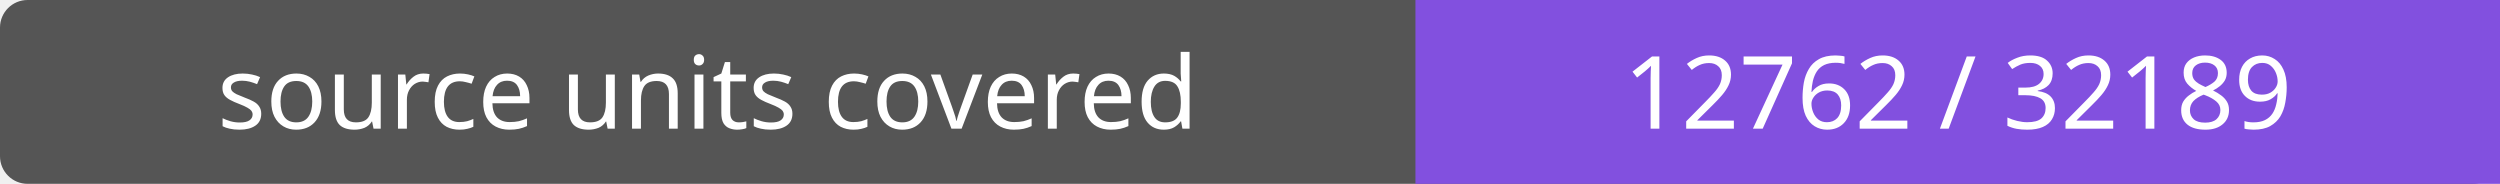
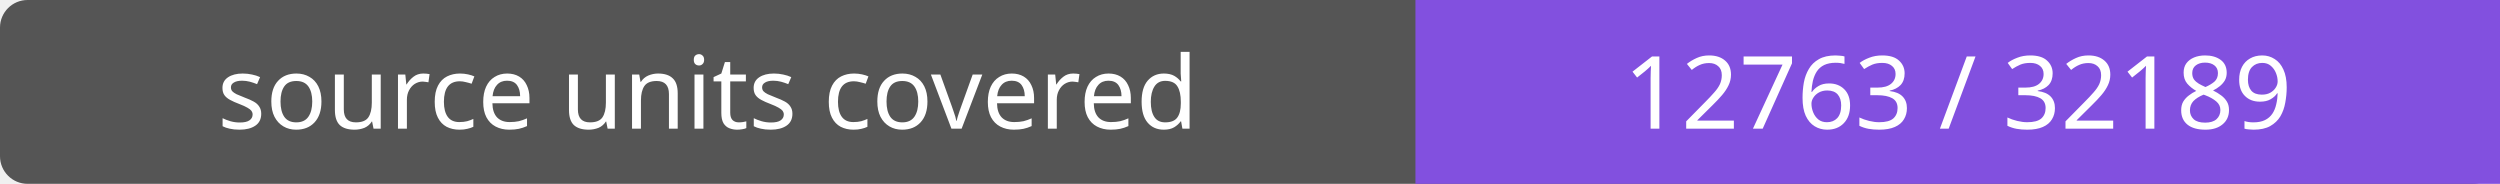
- <svg xmlns="http://www.w3.org/2000/svg" width="272" height="20" role="img" aria-label="source units covered: 12762 / 32189">
+ <svg xmlns="http://www.w3.org/2000/svg" width="272" height="20" role="img" aria-label="source units covered: 12763 / 32189">
  <rect width="272" height="20" rx="3" fill="#555" />
  <path fill="#8250df" d="M154 0h118v20H154z" />
  <g fill="#fff" text-anchor="middle" font-family="Verdana,sans-serif" font-size="11">
    <text x="77.0" y="14">source units covered</text>
-     <text x="213.0" y="14">12762 / 32189</text>
+     <text x="213.0" y="14">12763 / 32189</text>
  </g>
</svg>
